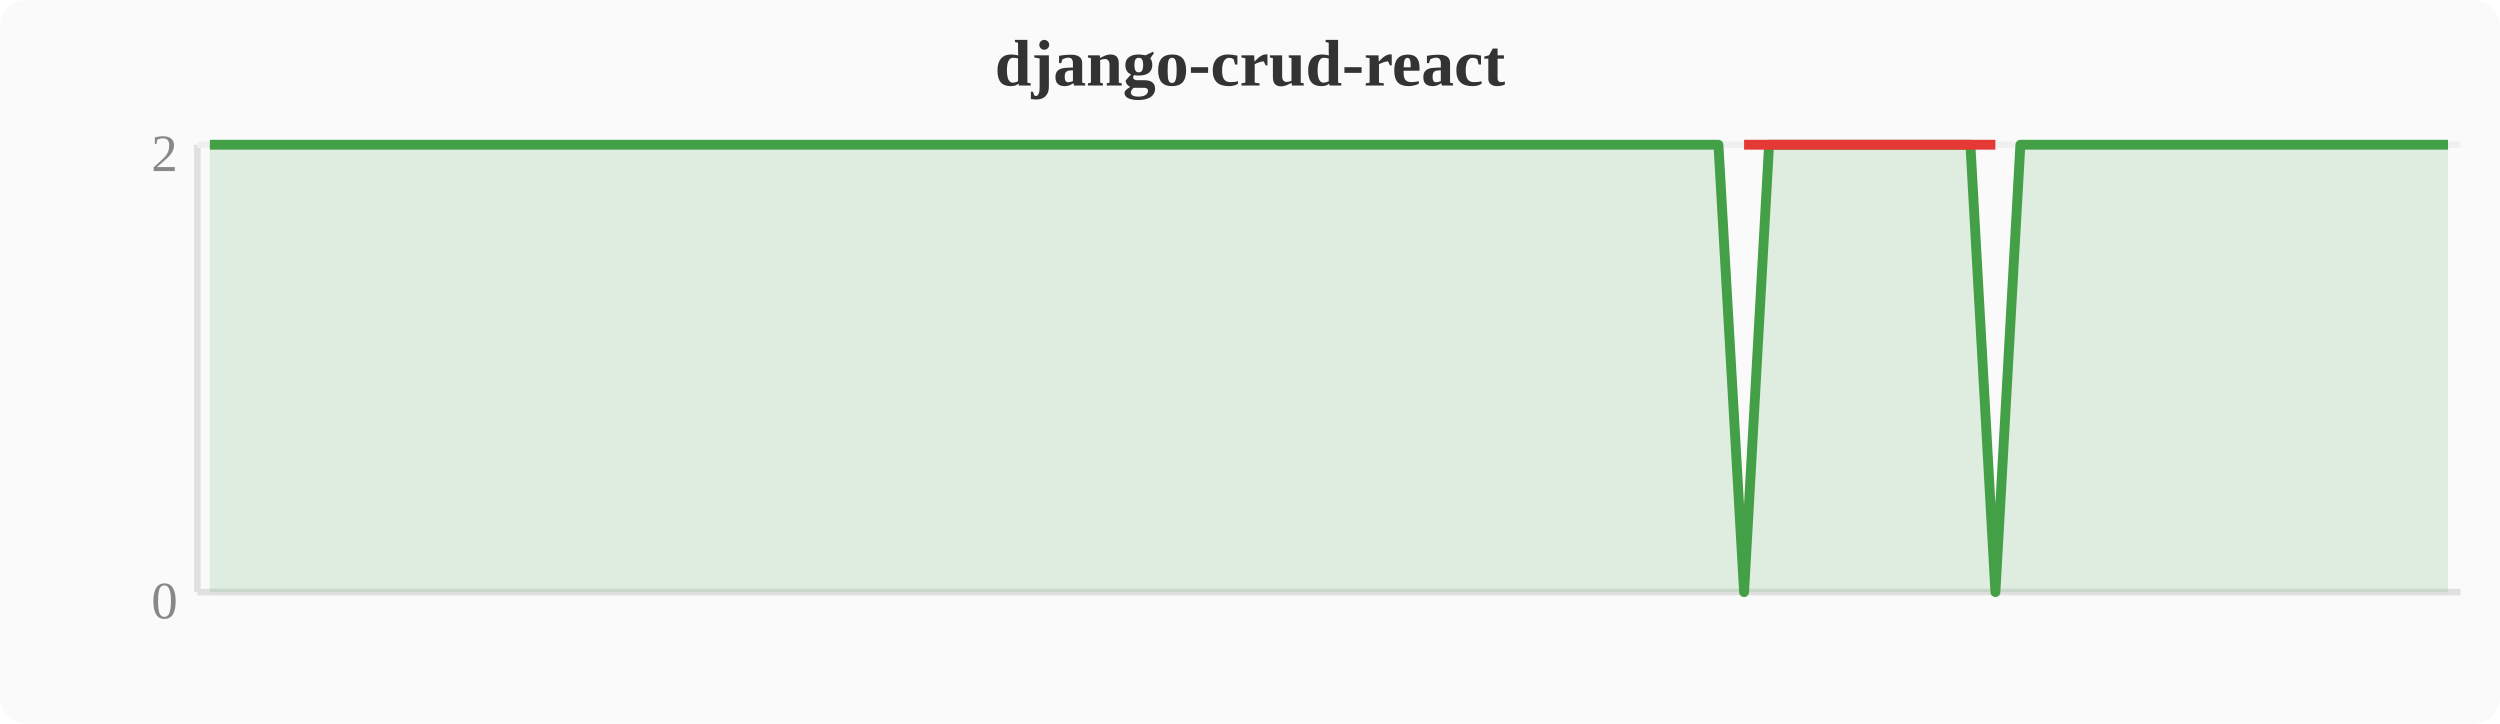
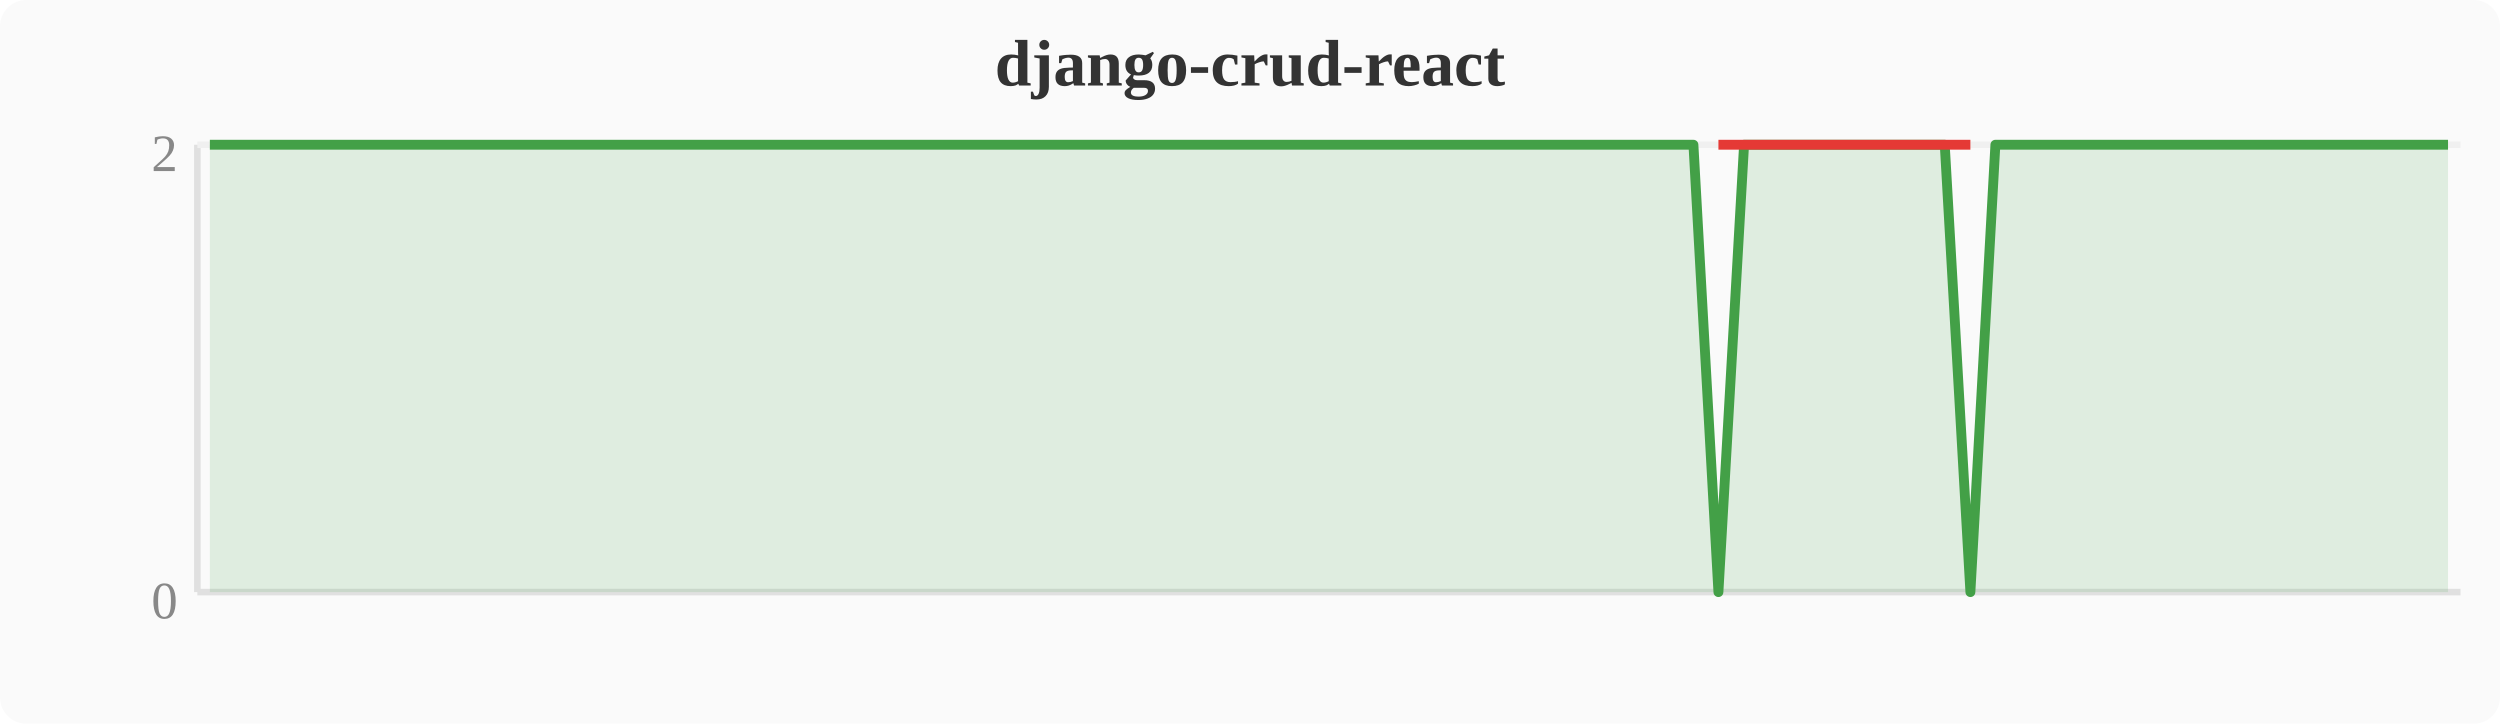
<svg xmlns="http://www.w3.org/2000/svg" width="380" height="110" viewBox="0 0 380 110">
  <rect width="380" height="110" fill="#fafafa" rx="4" />
  <text x="190" y="13" text-anchor="middle" font-size="10" font-weight="bold" fill="#333">django-crud-react</text>
  <line x1="30" y1="22" x2="30" y2="90" stroke="#e0e0e0" stroke-width="1" />
  <line x1="30" y1="90" x2="374" y2="90" stroke="#e0e0e0" stroke-width="1" />
  <line x1="30" y1="22" x2="374" y2="22" stroke="#f0f0f0" stroke-width="1" />
  <text x="27" y="94" text-anchor="end" font-size="8" fill="#888">0</text>
  <text x="27" y="26" text-anchor="end" font-size="8" fill="#888">2</text>
-   <polygon points="31.9,22.0 35.7,22.0 39.6,22.0 43.4,22.0 47.2,22.0 51.0,22.0 54.8,22.0 58.7,22.0 62.5,22.0 66.3,22.0 70.1,22.0 74.0,22.0 77.8,22.0 81.6,22.0 85.4,22.0 89.2,22.0 93.1,22.0 96.9,22.0 100.7,22.0 104.5,22.0 108.4,22.0 112.2,22.0 116.0,22.0 119.8,22.0 123.6,22.0 127.5,22.0 131.3,22.0 135.1,22.0 138.9,22.0 142.8,22.0 146.6,22.0 150.4,22.0 154.2,22.0 158.0,22.0 161.9,22.0 165.7,22.0 169.5,22.0 173.3,22.0 177.2,22.0 181.0,22.0 184.8,22.0 188.6,22.0 192.4,22.0 196.3,22.0 200.1,22.0 203.9,22.0 207.7,22.0 211.6,22.0 215.4,22.0 219.2,22.0 223.0,22.0 226.8,22.0 230.7,22.0 234.5,22.0 238.3,22.0 242.1,22.0 246.0,22.0 249.8,22.0 253.6,22.0 257.4,22.0 261.2,22.0 265.1,90.0 268.9,22.0 272.7,22.0 276.5,22.0 280.4,22.0 284.2,22.0 288.0,22.0 291.8,22.0 295.6,22.0 299.5,22.0 303.3,90.0 307.1,22.0 310.9,22.0 314.8,22.0 318.6,22.0 322.4,22.0 326.2,22.0 330.0,22.0 333.9,22.0 337.7,22.0 341.5,22.0 345.3,22.0 349.2,22.0 353.0,22.0 356.8,22.0 360.6,22.0 364.4,22.0 368.3,22.0 372.1,22.0 372.1,90 31.9,90" fill="#43a047" opacity="0.15" />
-   <polyline points="31.9,22.0 35.7,22.0 39.6,22.0 43.4,22.0 47.2,22.0 51.0,22.0 54.8,22.0 58.7,22.0 62.5,22.0 66.3,22.0 70.1,22.0 74.0,22.0 77.8,22.0 81.6,22.0 85.4,22.0 89.2,22.0 93.1,22.0 96.9,22.0 100.7,22.0 104.5,22.0 108.4,22.0 112.2,22.0 116.0,22.0 119.8,22.0 123.6,22.0 127.5,22.0 131.3,22.0 135.1,22.0 138.9,22.0 142.8,22.0 146.6,22.0 150.4,22.0 154.2,22.0 158.0,22.0 161.9,22.0 165.7,22.0 169.5,22.0 173.3,22.0 177.2,22.0 181.0,22.0 184.8,22.0 188.6,22.0 192.4,22.0 196.3,22.0 200.1,22.0 203.9,22.0 207.7,22.0 211.6,22.0 215.4,22.0 219.2,22.0 223.0,22.0 226.8,22.0 230.7,22.0 234.5,22.0 238.3,22.0 242.1,22.0 246.0,22.0 249.8,22.0 253.6,22.0 257.4,22.0 261.2,22.0 265.1,90.0 268.9,22.0 272.7,22.0 276.5,22.0 280.4,22.0 284.2,22.0 288.0,22.0 291.8,22.0 295.6,22.0 299.5,22.0 303.3,90.0 307.1,22.0 310.9,22.0 314.8,22.0 318.6,22.0 322.4,22.0 326.2,22.0 330.0,22.0 333.9,22.0 337.7,22.0 341.5,22.0 345.3,22.0 349.2,22.0 353.0,22.0 356.8,22.0 360.6,22.0 364.4,22.0 368.3,22.0 372.1,22.0" fill="none" stroke="#43a047" stroke-width="1.5" stroke-linejoin="round" />
-   <polyline points="265.1,22.0 303.3,22.0" fill="none" stroke="#e53935" stroke-width="1.5" stroke-linejoin="round" />
+   <polygon points="31.9,22.0 35.7,22.0 39.6,22.0 43.4,22.0 47.2,22.0 51.0,22.0 54.8,22.0 58.7,22.0 62.5,22.0 66.3,22.0 70.1,22.0 74.0,22.0 77.8,22.0 81.6,22.0 85.4,22.0 89.2,22.0 93.1,22.0 96.9,22.0 100.7,22.0 104.5,22.0 108.4,22.0 112.2,22.0 116.0,22.0 119.8,22.0 123.6,22.0 127.5,22.0 131.3,22.0 135.1,22.0 138.9,22.0 142.8,22.0 146.6,22.0 150.4,22.0 154.2,22.0 158.0,22.0 161.9,22.0 165.7,22.0 169.5,22.0 173.3,22.0 177.2,22.0 181.0,22.0 184.8,22.0 188.6,22.0 192.4,22.0 196.3,22.0 200.1,22.0 203.9,22.0 207.7,22.0 211.6,22.0 215.4,22.0 219.2,22.0 223.0,22.0 226.8,22.0 230.7,22.0 234.5,22.0 238.3,22.0 242.1,22.0 246.0,22.0 249.8,22.0 253.6,22.0 257.4,22.0 261.2,90.0 265.1,22.0 268.9,22.0 272.7,22.0 276.5,22.0 280.4,22.0 284.2,22.0 288.0,22.0 291.8,22.0 295.6,22.0 299.5,90.0 303.3,22.0 307.1,22.0 310.9,22.0 314.8,22.0 318.6,22.0 322.4,22.0 326.2,22.0 330.0,22.0 333.9,22.0 337.7,22.0 341.5,22.0 345.3,22.0 349.2,22.0 353.0,22.0 356.8,22.0 360.6,22.0 364.4,22.0 368.3,22.0 372.1,22.0 372.1,90 31.9,90" fill="#43a047" opacity="0.15" />
+   <polyline points="31.9,22.0 35.7,22.0 39.6,22.0 43.4,22.0 47.2,22.0 51.0,22.0 54.8,22.0 58.7,22.0 62.5,22.0 66.3,22.0 70.1,22.0 74.0,22.0 77.8,22.0 81.6,22.0 85.4,22.0 89.2,22.0 93.1,22.0 96.9,22.0 100.7,22.0 104.5,22.0 108.4,22.0 112.2,22.0 116.0,22.0 119.8,22.0 123.6,22.0 127.5,22.0 131.3,22.0 135.1,22.0 138.9,22.0 142.8,22.0 146.6,22.0 150.4,22.0 154.2,22.0 158.0,22.0 161.9,22.0 165.7,22.0 169.5,22.0 173.3,22.0 177.2,22.0 181.0,22.0 184.8,22.0 188.6,22.0 192.4,22.0 196.3,22.0 200.1,22.0 203.9,22.0 207.7,22.0 211.6,22.0 215.4,22.0 219.2,22.0 223.0,22.0 226.8,22.0 230.7,22.0 234.5,22.0 238.3,22.0 242.1,22.0 246.0,22.0 249.8,22.0 253.6,22.0 257.4,22.0 261.2,90.0 265.1,22.0 268.9,22.0 272.7,22.0 276.5,22.0 280.4,22.0 284.2,22.0 288.0,22.0 291.8,22.0 295.6,22.0 299.5,90.0 303.3,22.0 307.1,22.0 310.9,22.0 314.8,22.0 318.6,22.0 322.4,22.0 326.2,22.0 330.0,22.0 333.9,22.0 337.7,22.0 341.5,22.0 345.3,22.0 349.2,22.0 353.0,22.0 356.8,22.0 360.6,22.0 364.4,22.0 368.3,22.0 372.1,22.0" fill="none" stroke="#43a047" stroke-width="1.5" stroke-linejoin="round" />
+   <polyline points="261.2,22.0 299.5,22.0" fill="none" stroke="#e53935" stroke-width="1.5" stroke-linejoin="round" />
</svg>
